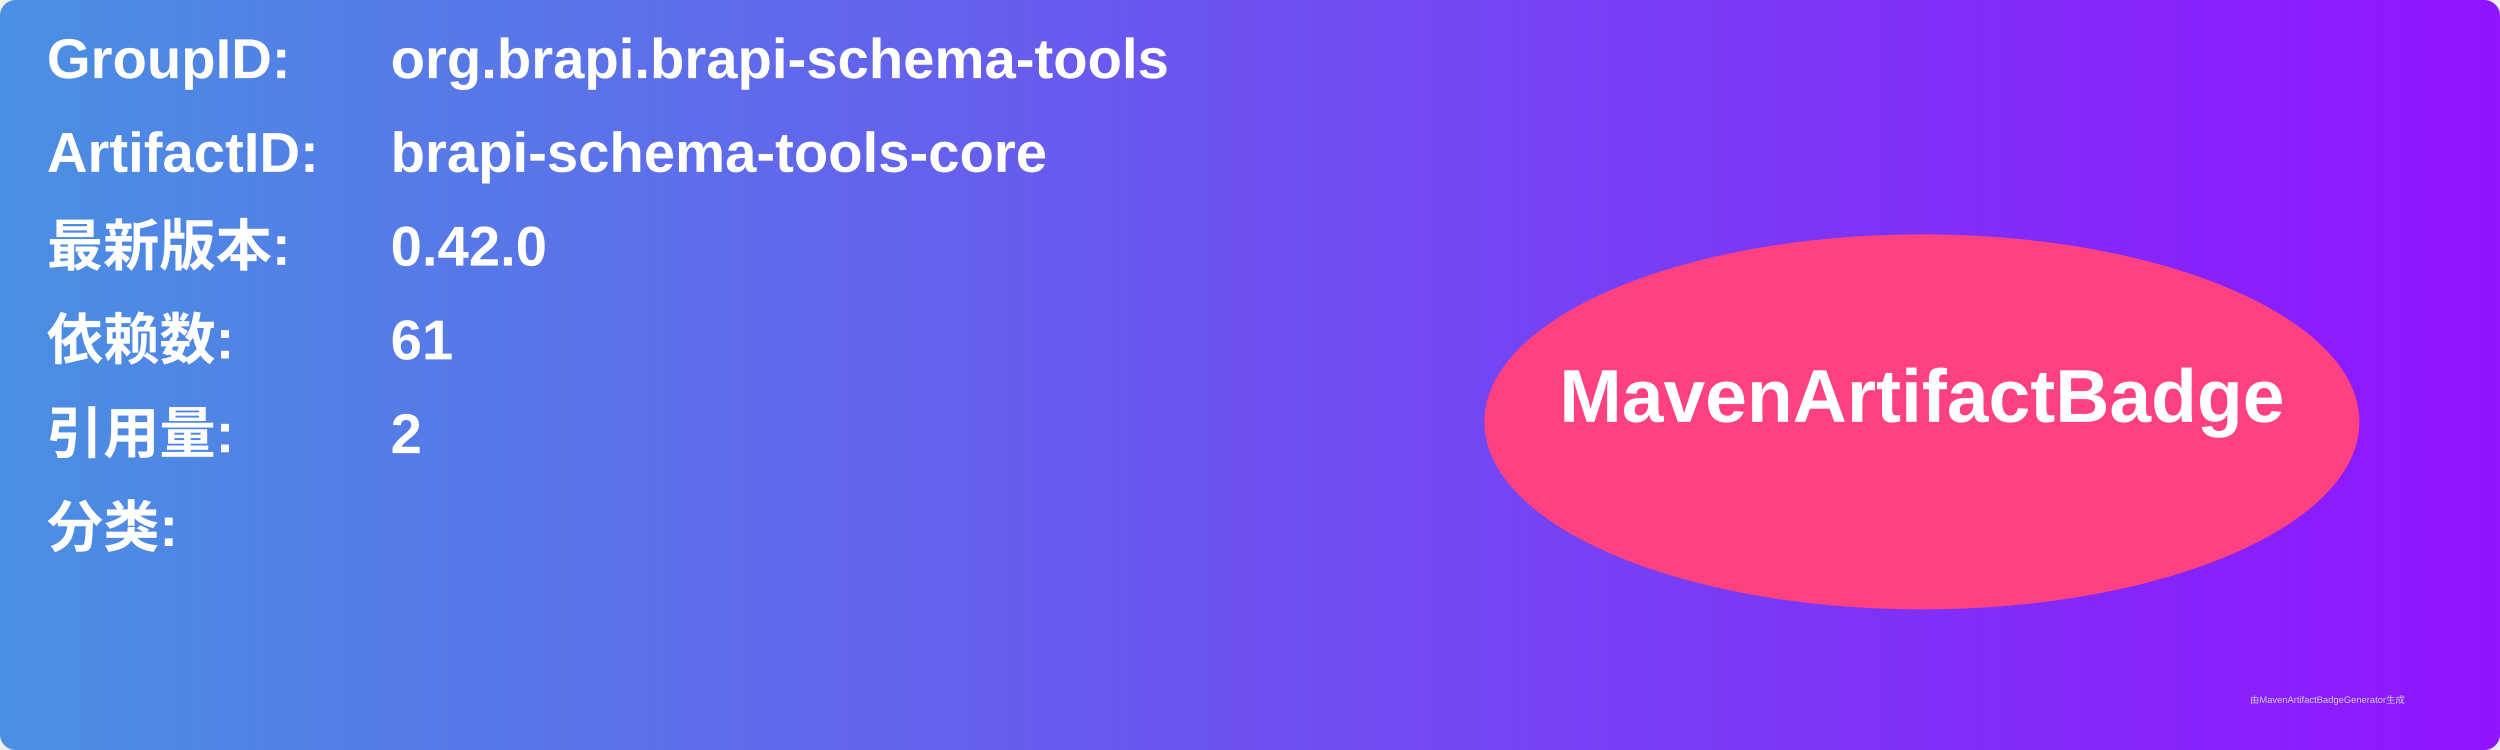
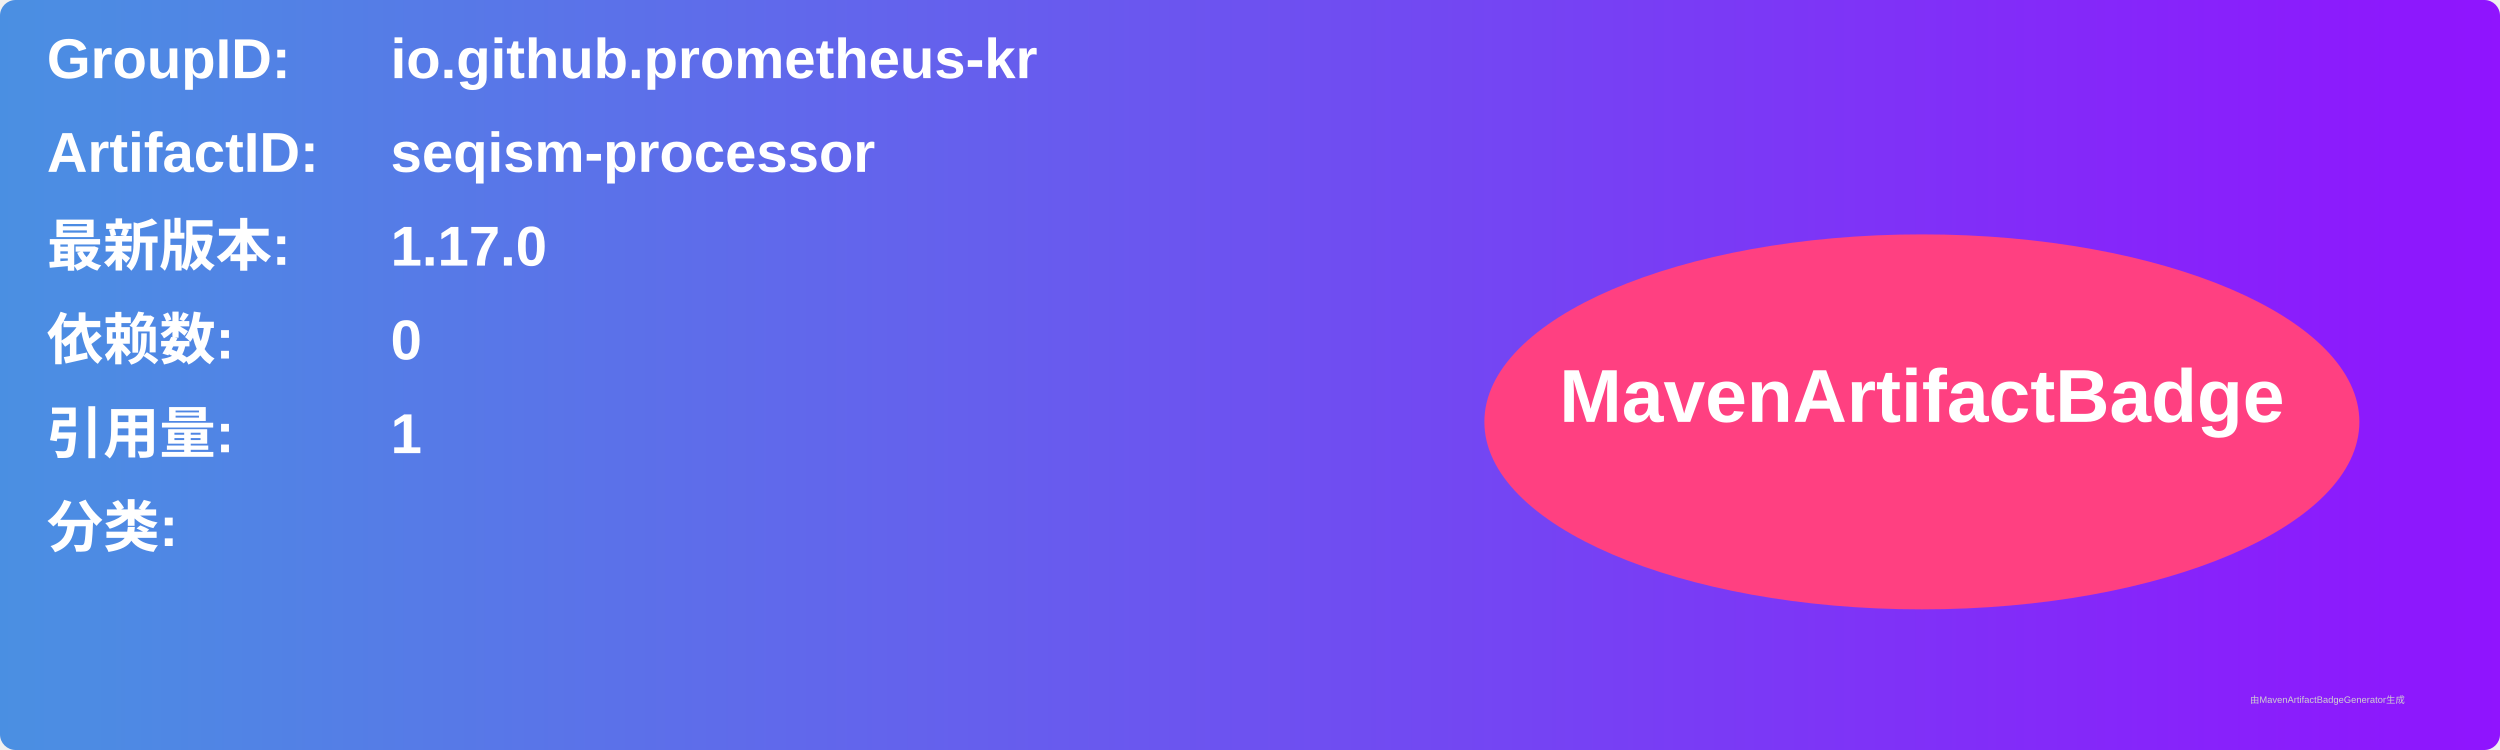
<svg xmlns="http://www.w3.org/2000/svg" width="800" height="240" viewBox="0 0 800 240">
  <linearGradient id="grad" x1="0%" y1="0%" x2="100%" y2="0%">
    <stop offset="0%" stop-color="#4a90e2" />
    <stop offset="100%" stop-color="#9013fe" />
  </linearGradient>
  <rect width="100%" height="100%" rx="5" ry="5" fill="url(#grad)" />
  <g transform="translate(15, 15)">
    <text x="0" y="10" font-family="Arial" font-size="18" fill="white" font-weight="bold" width="260">GroupID:</text>
-     <text x="110" y="10" font-family="Arial" font-size="18" fill="white" font-weight="bold" width="460">org.brapi.brapi-schema-tools</text>
+     <text x="110" y="10" font-family="Arial" font-size="18" fill="white" font-weight="bold" width="460">io.github.prometheus-kr</text>
    <text x="0" y="40" font-family="Arial" font-size="18" fill="white" font-weight="bold" width="260">ArtifactID:</text>
-     <text x="110" y="40" font-family="Arial" font-size="18" fill="white" font-weight="bold" width="460">brapi-schema-tools-core</text>
+     <text x="110" y="40" font-family="Arial" font-size="18" fill="white" font-weight="bold" width="460">seqism-processor</text>
    <text x="0" y="70" font-family="Arial" font-size="18" fill="white" font-weight="bold">最新版本:</text>
    <text x="110" y="70" font-family="Arial" font-size="18" fill="white" font-weight="bold">
-       <tspan font-weight="bold">0.42.0</tspan>
+       <tspan font-weight="bold">1.17.0</tspan>
    </text>
    <text x="0" y="100" font-family="Arial" font-size="18" fill="white" font-weight="bold">依赖数: </text>
    <text x="110" y="100" font-family="Arial" font-size="18" fill="white">
-       <tspan font-weight="bold">61</tspan>
+       <tspan font-weight="bold">0</tspan>
    </text>
    <text x="0" y="130" font-family="Arial" font-size="18" fill="white" font-weight="bold">引用量: </text>
    <text x="110" y="130" font-family="Arial" font-size="18" fill="white">
-       <tspan font-weight="bold">2</tspan>
+       <tspan font-weight="bold">1</tspan>
    </text>
    <text x="0" y="160" font-family="Arial" font-size="18" fill="white" font-weight="bold">分类:</text>
    <text x="10" y="190" font-family="Arial" font-size="10" fill="white">
      <tspan font-weight="bold" />
    </text>
    <ellipse cx="600" cy="120" rx="140" ry="60" fill="#ff4081" />
    <text x="600" y="120" text-anchor="middle" font-family="Arial" font-size="24" fill="white" font-weight="bold">MavenArtifactBadge</text>
  </g>
  <text x="720" y="225" font-family="Arial" font-size="3" fill="#d0d0d0">由MavenArtifactBadgeGenerator生成</text>
</svg>
